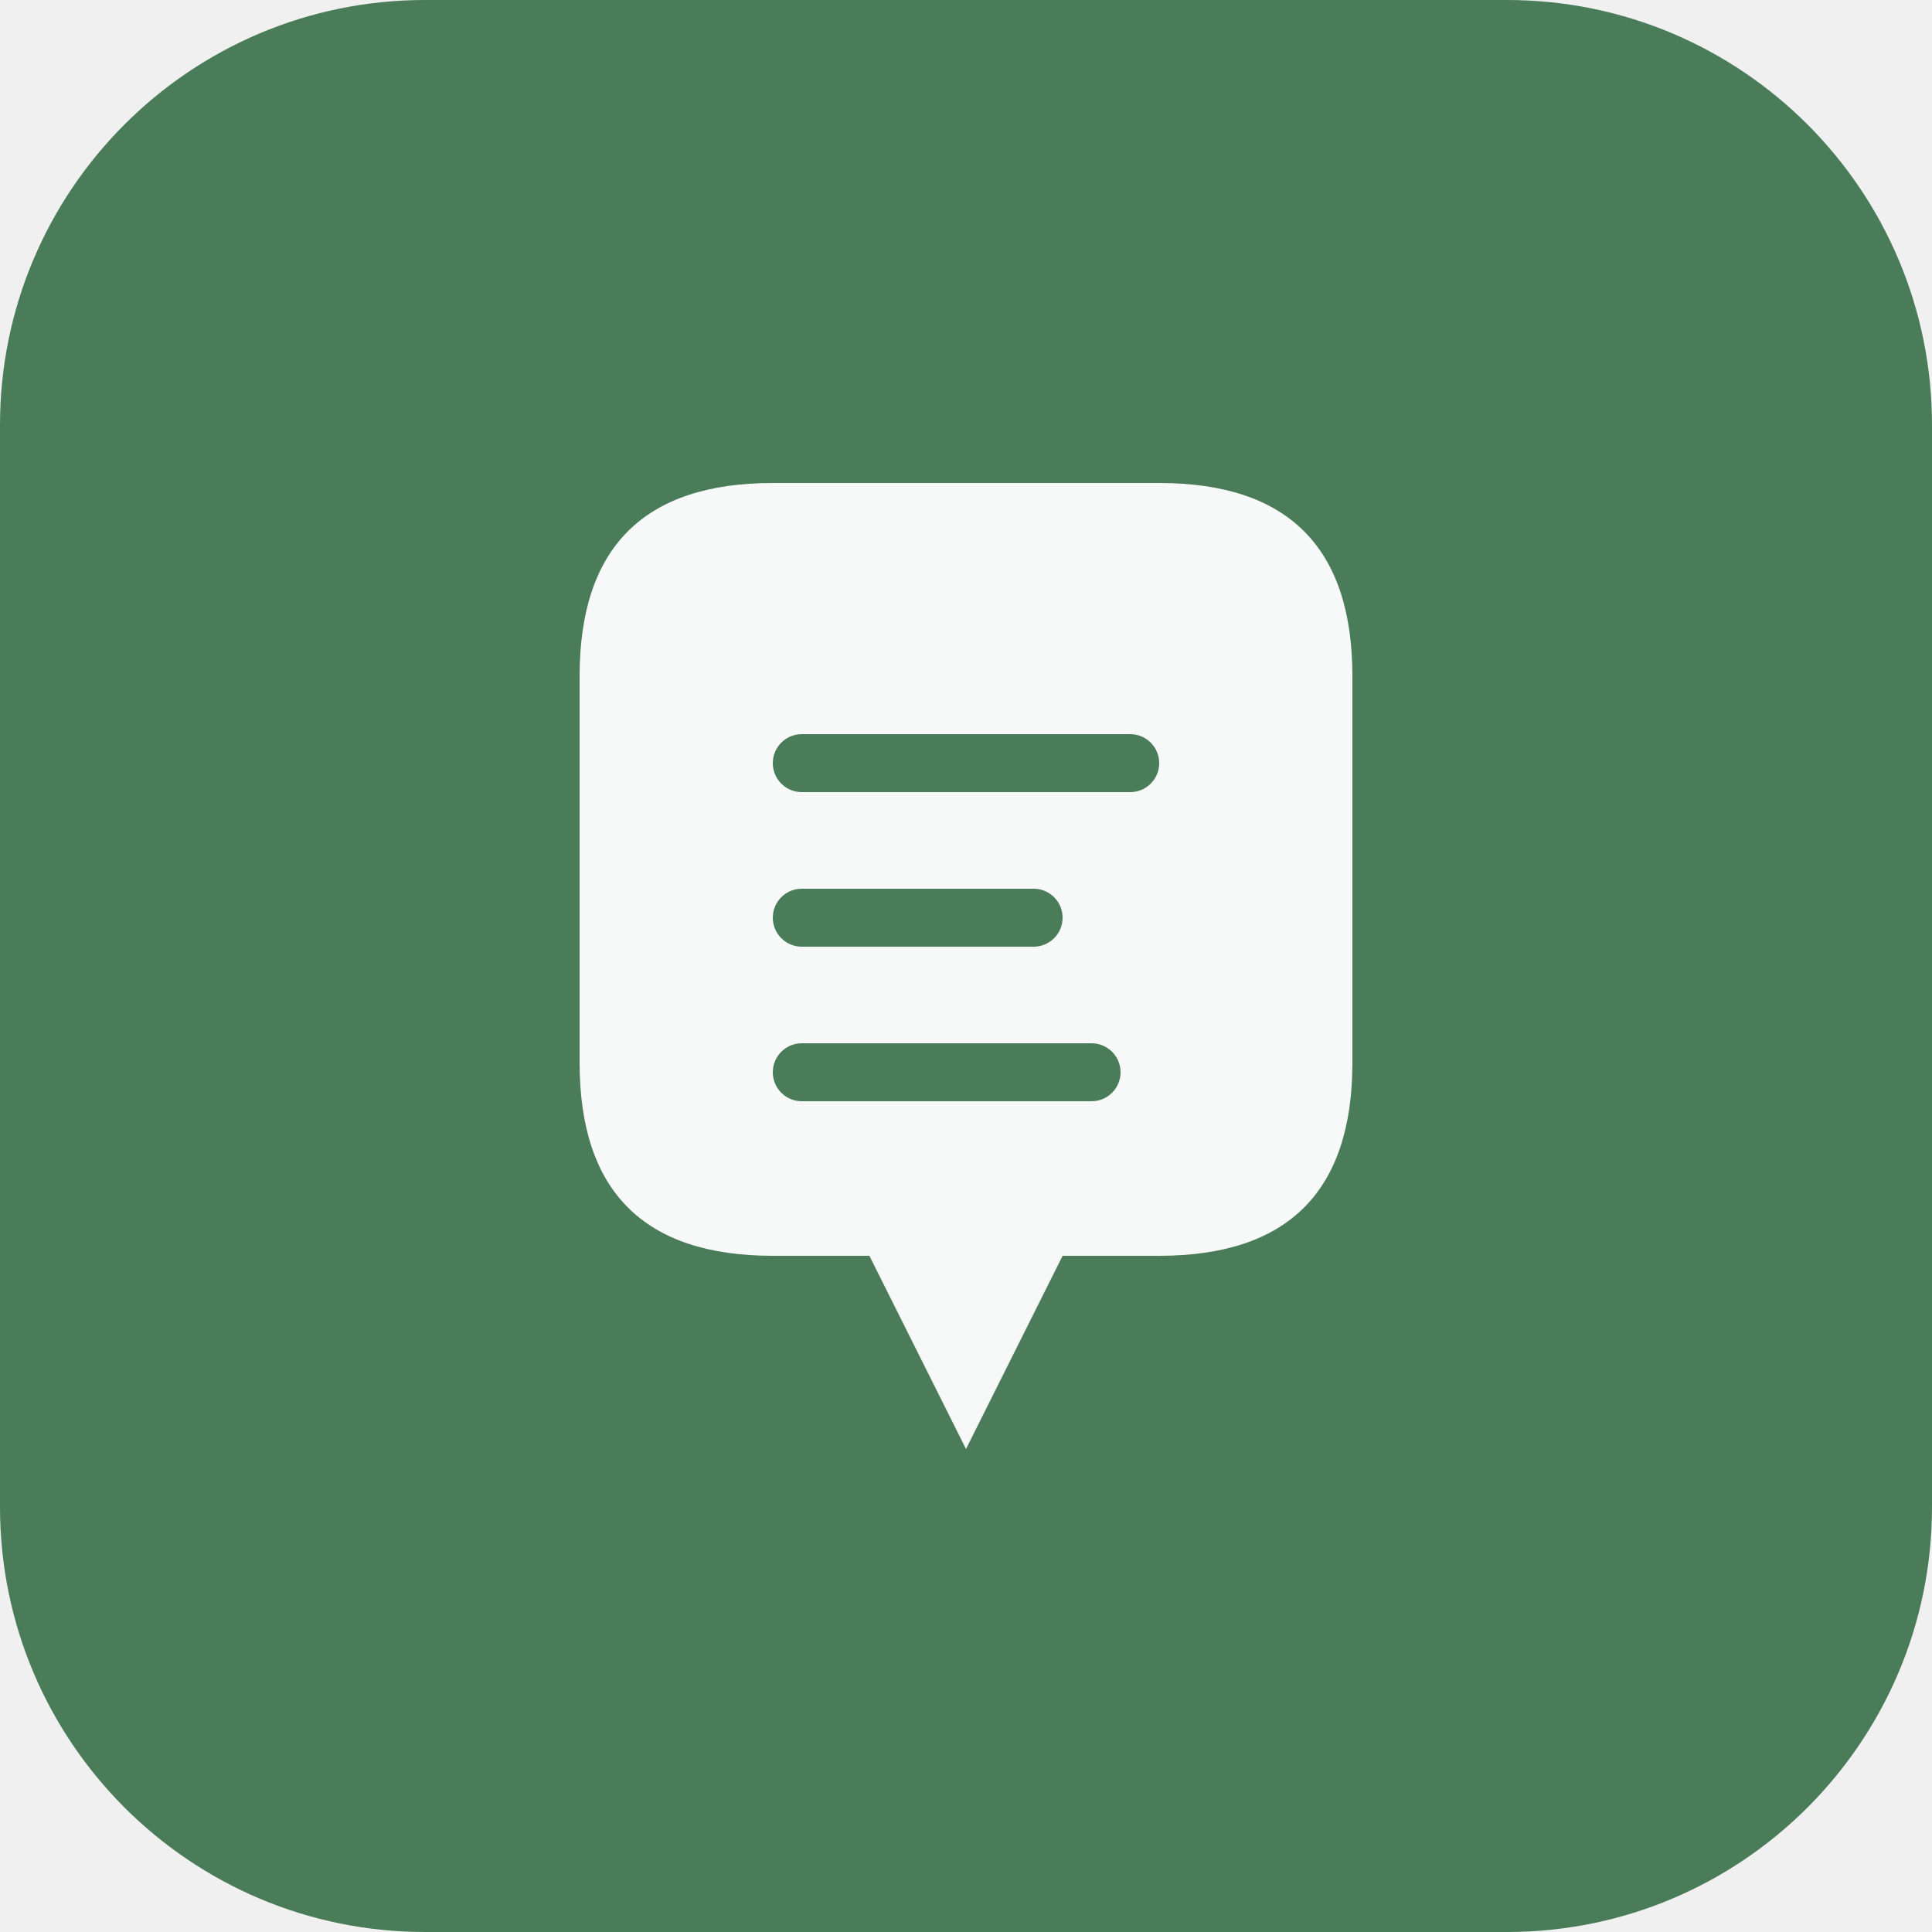
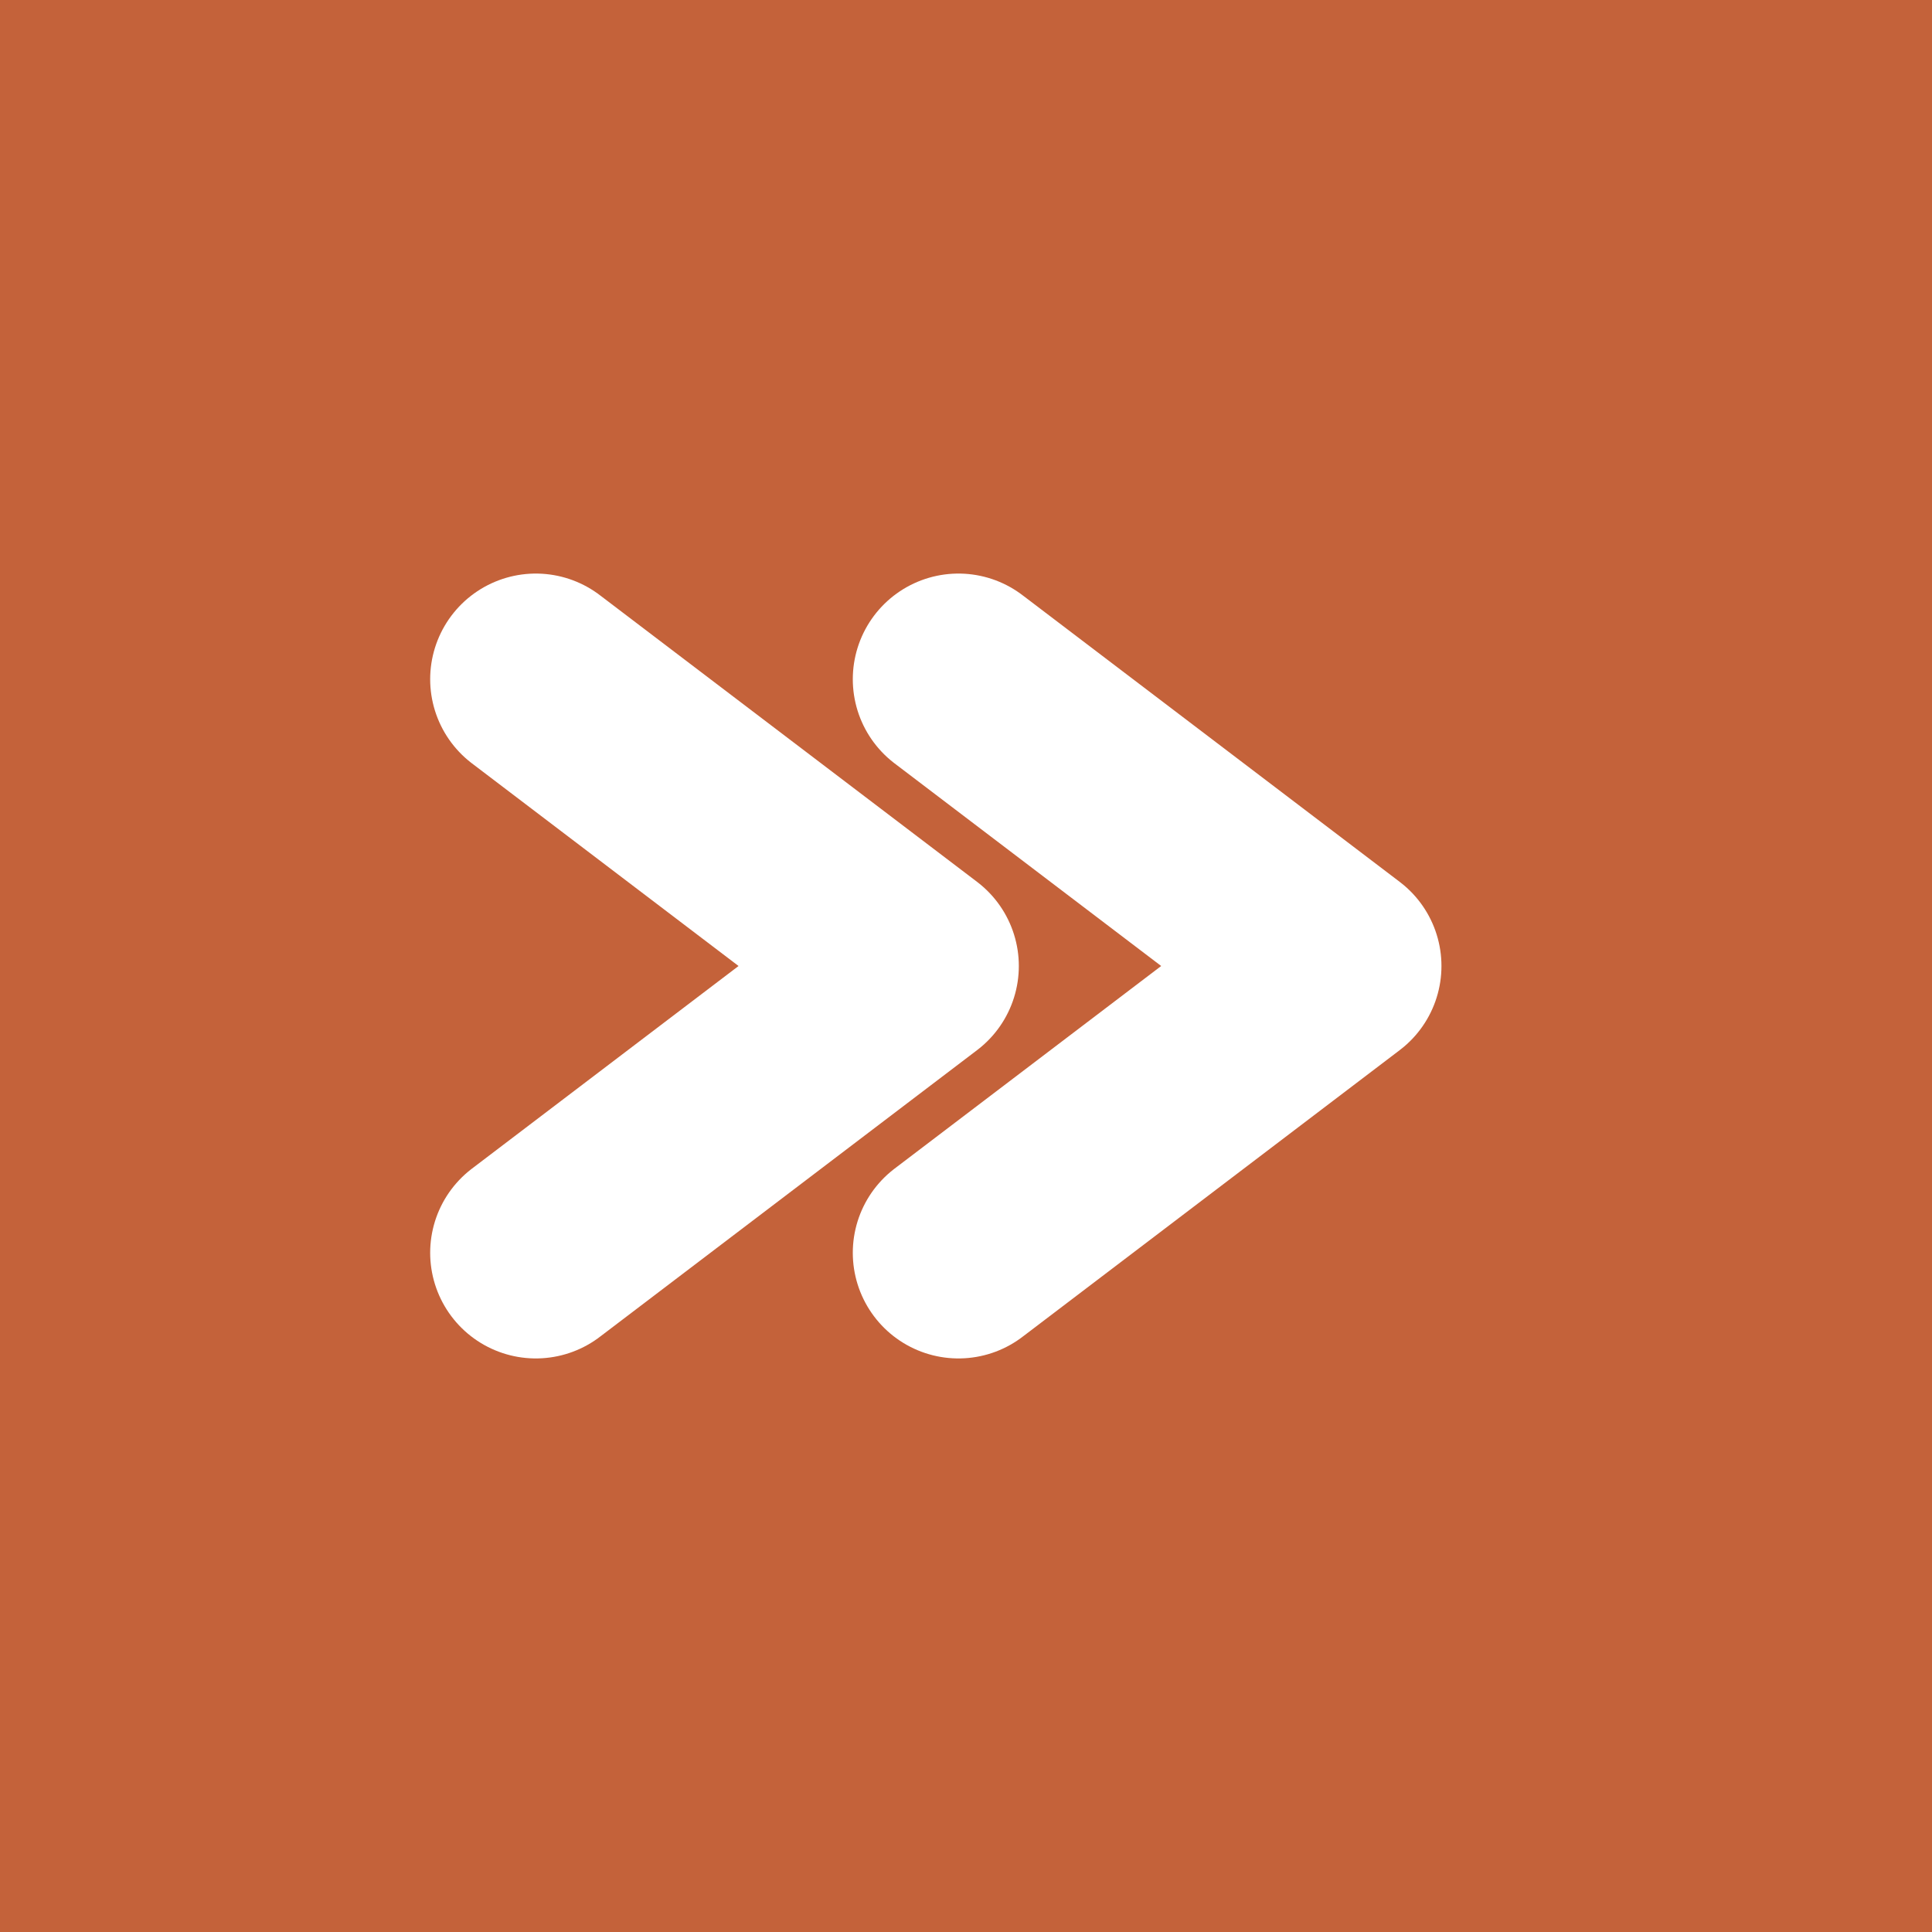
- <svg xmlns="http://www.w3.org/2000/svg" viewBox="0 0 100 100">
-   <rect width="100" height="100" rx="22" fill="#4A7C59" />
-   <path d="M30 35 Q30 25 40 25 L60 25 Q70 25 70 35 L70 55 Q70 65 60 65 L55 65 L50 75 L45 65 L40 65 Q30 65 30 55 Z" fill="white" opacity="0.95" />
-   <rect x="40" y="38" width="20" height="3" rx="1.5" fill="#4A7C59" />
-   <rect x="40" y="46" width="15" height="3" rx="1.5" fill="#4A7C59" />
-   <rect x="40" y="54" width="18" height="3" rx="1.5" fill="#4A7C59" />
+ <svg xmlns="http://www.w3.org/2000/svg" viewBox="0 0 512 512">
+   <rect width="512" height="512" fill="#C4623A" />
+   <polyline points="142,180 242,256 142,332" fill="none" stroke="white" stroke-width="56" stroke-linecap="round" stroke-linejoin="round" />
+   <polyline points="254,180 354,256 254,332" fill="none" stroke="white" stroke-width="56" stroke-linecap="round" stroke-linejoin="round" />
</svg>
